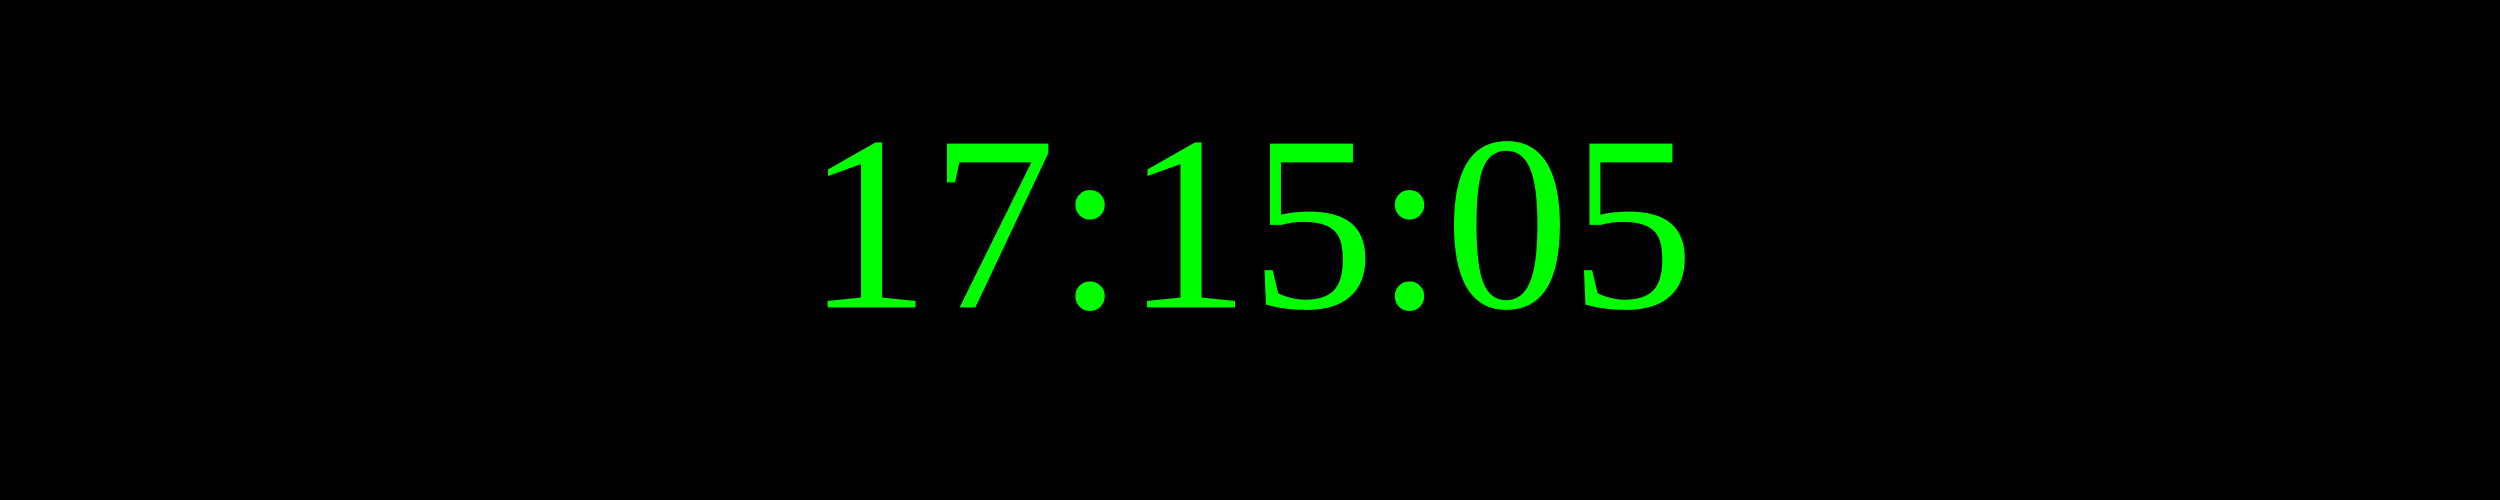
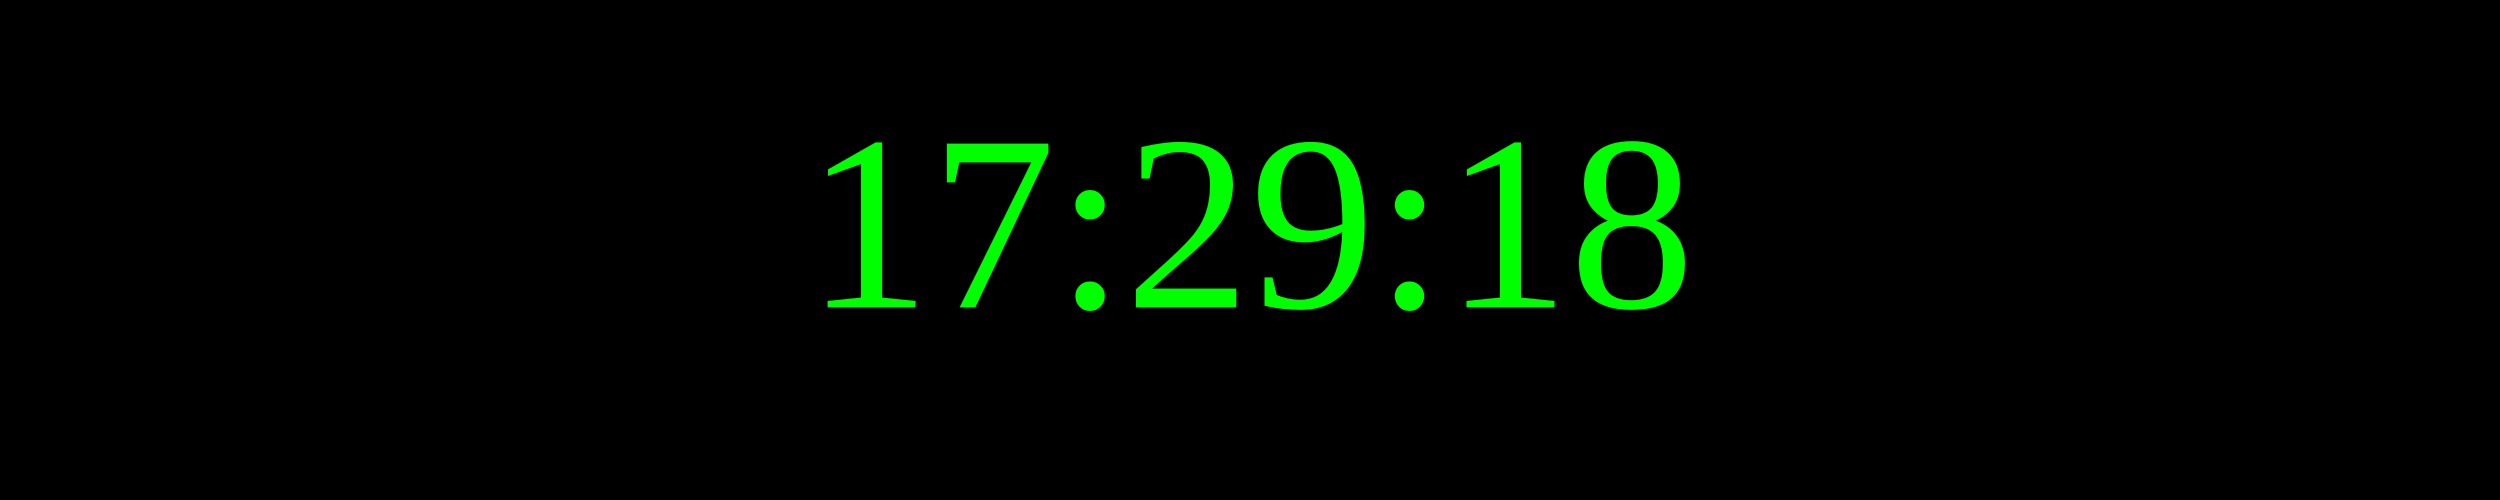
<svg xmlns="http://www.w3.org/2000/svg" width="250" height="50">
  <rect width="100%" height="100%" fill="black" />
  <text x="50%" y="50%" font-size="25" fill="lime" text-anchor="middle" dominant-baseline="middle">
- 17:15:05
+ 17:29:18
</text>
</svg>
